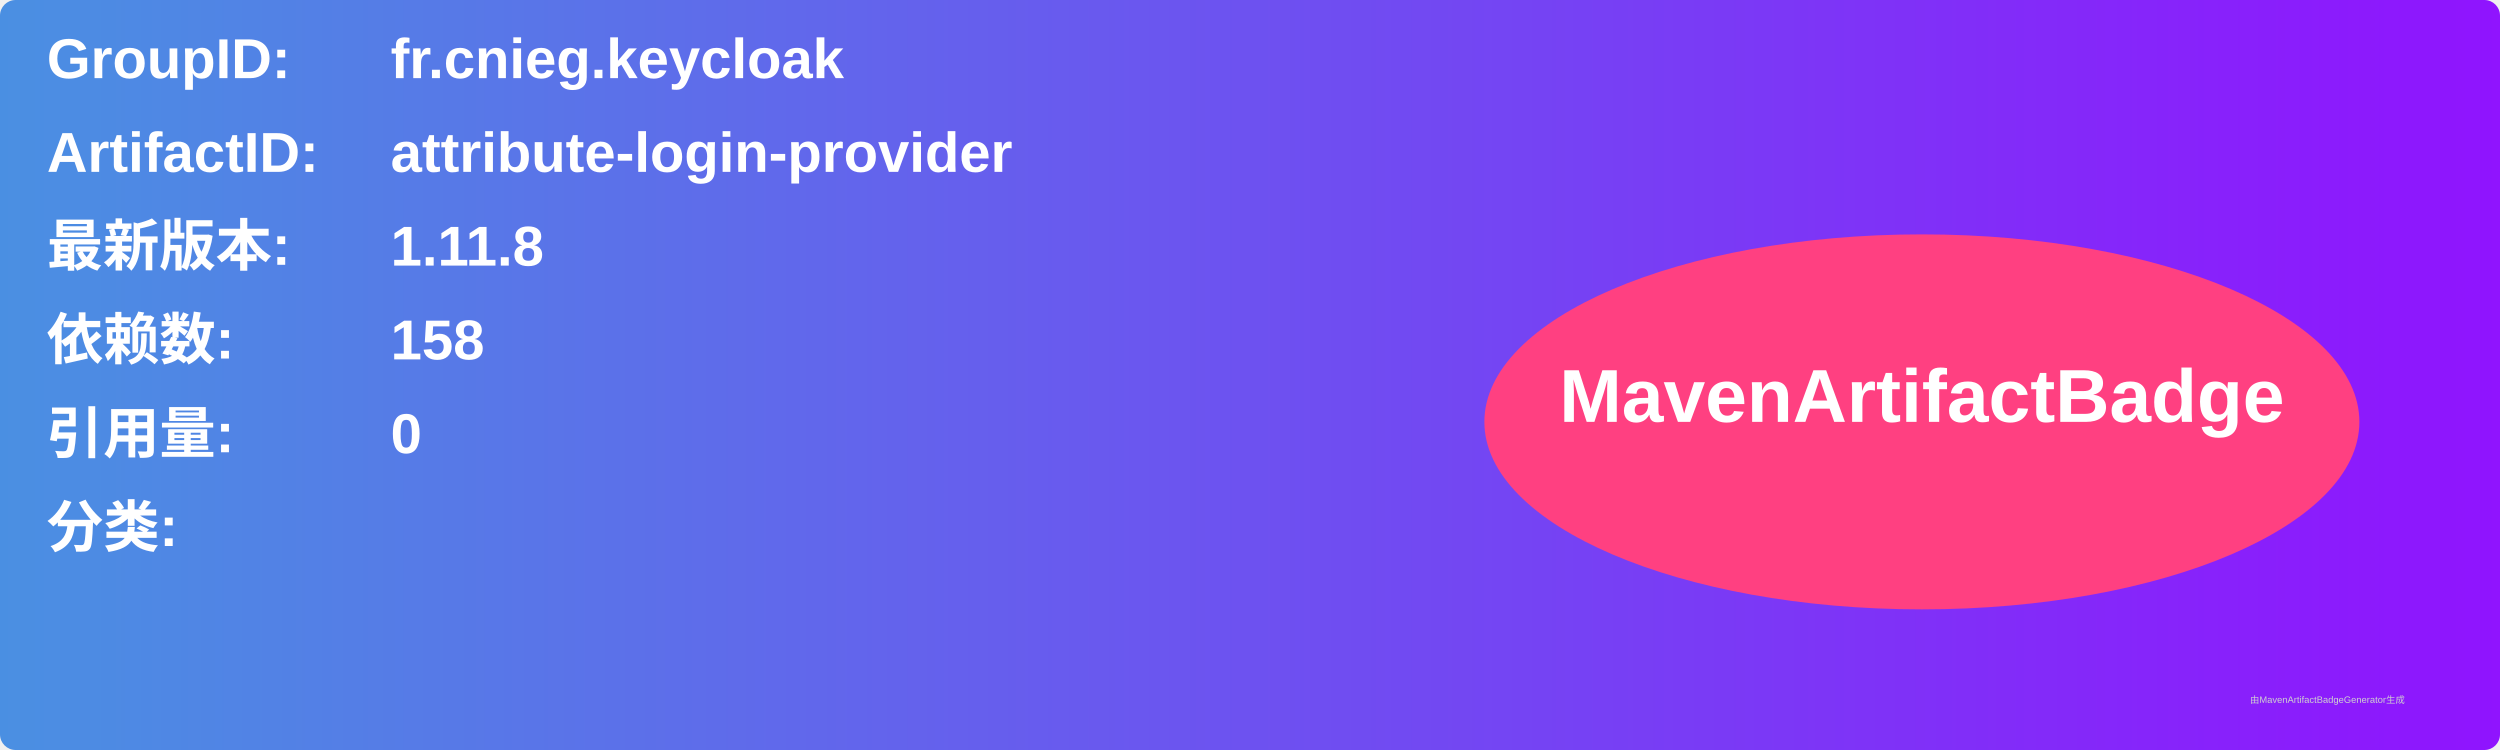
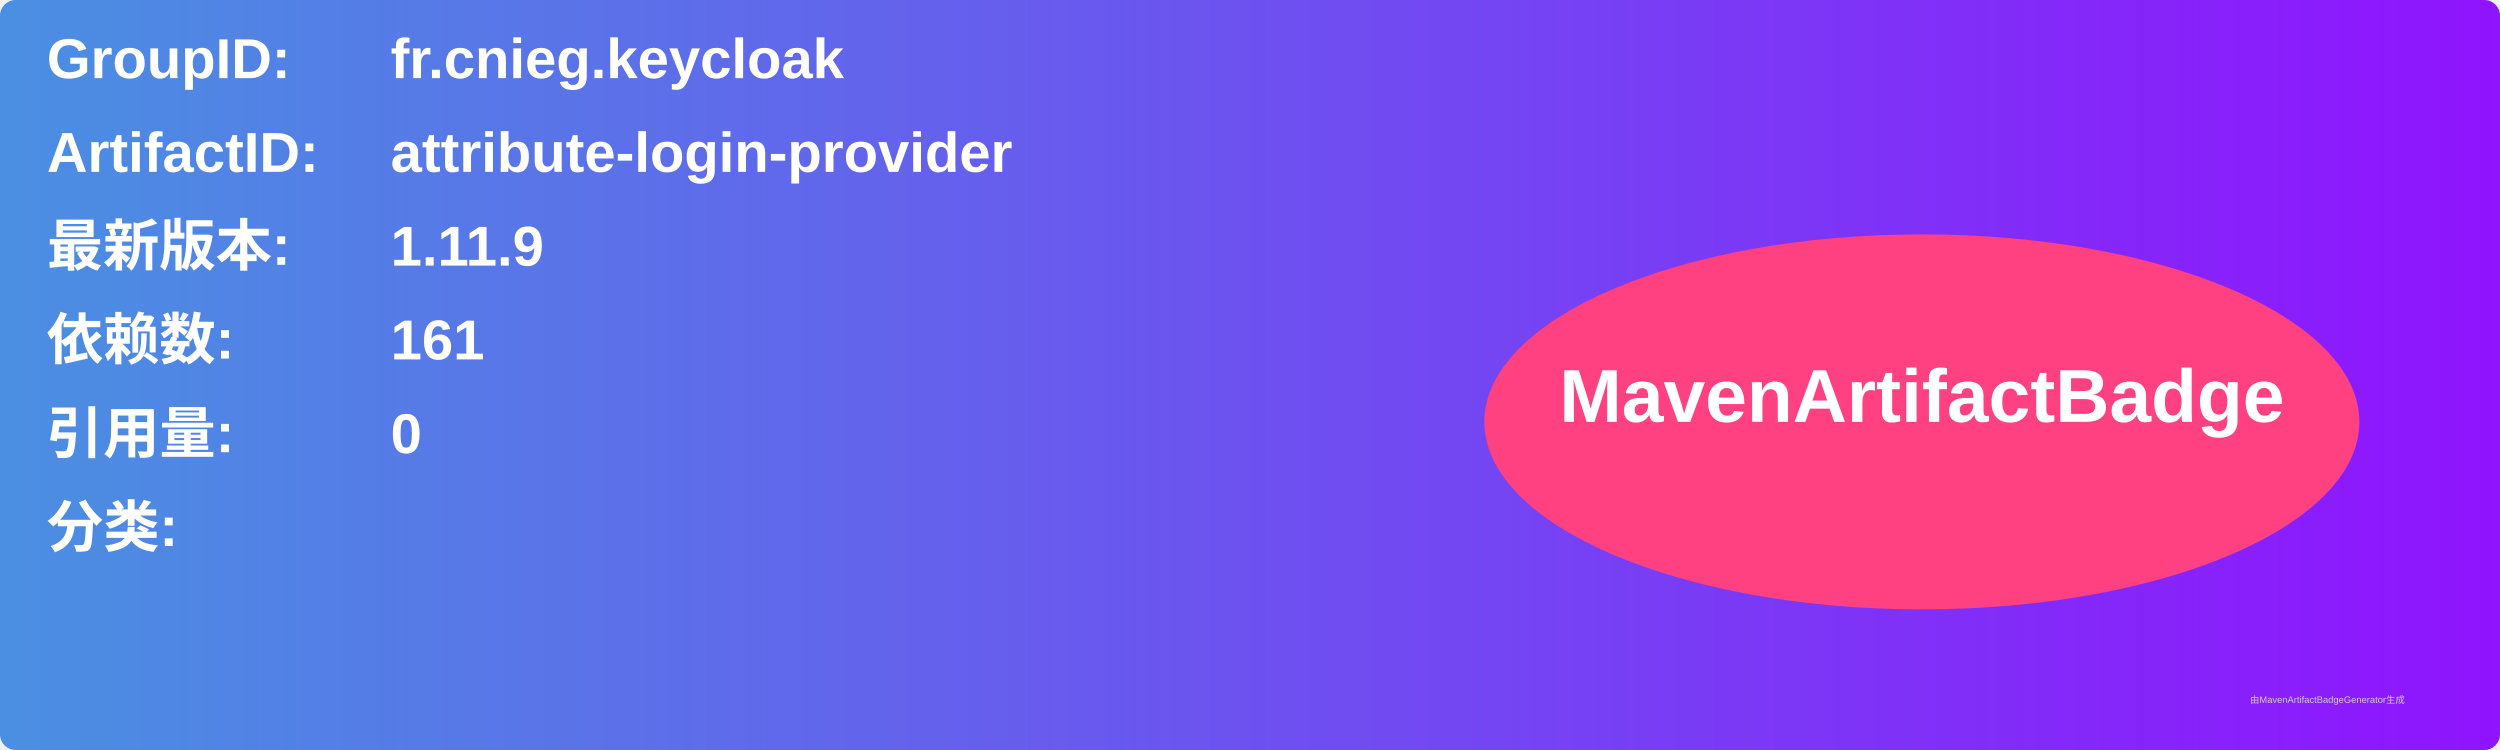
<svg xmlns="http://www.w3.org/2000/svg" width="800" height="240" viewBox="0 0 800 240">
  <linearGradient id="grad" x1="0%" y1="0%" x2="100%" y2="0%">
    <stop offset="0%" stop-color="#4a90e2" />
    <stop offset="100%" stop-color="#9013fe" />
  </linearGradient>
  <rect width="100%" height="100%" rx="5" ry="5" fill="url(#grad)" />
  <g transform="translate(15, 15)">
    <text x="0" y="10" font-family="Arial" font-size="18" fill="white" font-weight="bold" width="260">GroupID:</text>
    <text x="110" y="10" font-family="Arial" font-size="18" fill="white" font-weight="bold" width="460">fr.cnieg.keycloak</text>
    <text x="0" y="40" font-family="Arial" font-size="18" fill="white" font-weight="bold" width="260">ArtifactID:</text>
    <text x="110" y="40" font-family="Arial" font-size="18" fill="white" font-weight="bold" width="460">attribute-login-provider</text>
    <text x="0" y="70" font-family="Arial" font-size="18" fill="white" font-weight="bold">最新版本:</text>
    <text x="110" y="70" font-family="Arial" font-size="18" fill="white" font-weight="bold">
-       <tspan font-weight="bold">1.11.8</tspan>
+       <tspan font-weight="bold">1.11.9</tspan>
    </text>
    <text x="0" y="100" font-family="Arial" font-size="18" fill="white" font-weight="bold">依赖数: </text>
    <text x="110" y="100" font-family="Arial" font-size="18" fill="white">
-       <tspan font-weight="bold">158</tspan>
+       <tspan font-weight="bold">161</tspan>
    </text>
    <text x="0" y="130" font-family="Arial" font-size="18" fill="white" font-weight="bold">引用量: </text>
    <text x="110" y="130" font-family="Arial" font-size="18" fill="white">
      <tspan font-weight="bold">0</tspan>
    </text>
    <text x="0" y="160" font-family="Arial" font-size="18" fill="white" font-weight="bold">分类:</text>
    <text x="10" y="190" font-family="Arial" font-size="10" fill="white">
      <tspan font-weight="bold" />
    </text>
    <ellipse cx="600" cy="120" rx="140" ry="60" fill="#ff4081" />
    <text x="600" y="120" text-anchor="middle" font-family="Arial" font-size="24" fill="white" font-weight="bold">MavenArtifactBadge</text>
  </g>
  <text x="720" y="225" font-family="Arial" font-size="3" fill="#d0d0d0">由MavenArtifactBadgeGenerator生成</text>
</svg>
